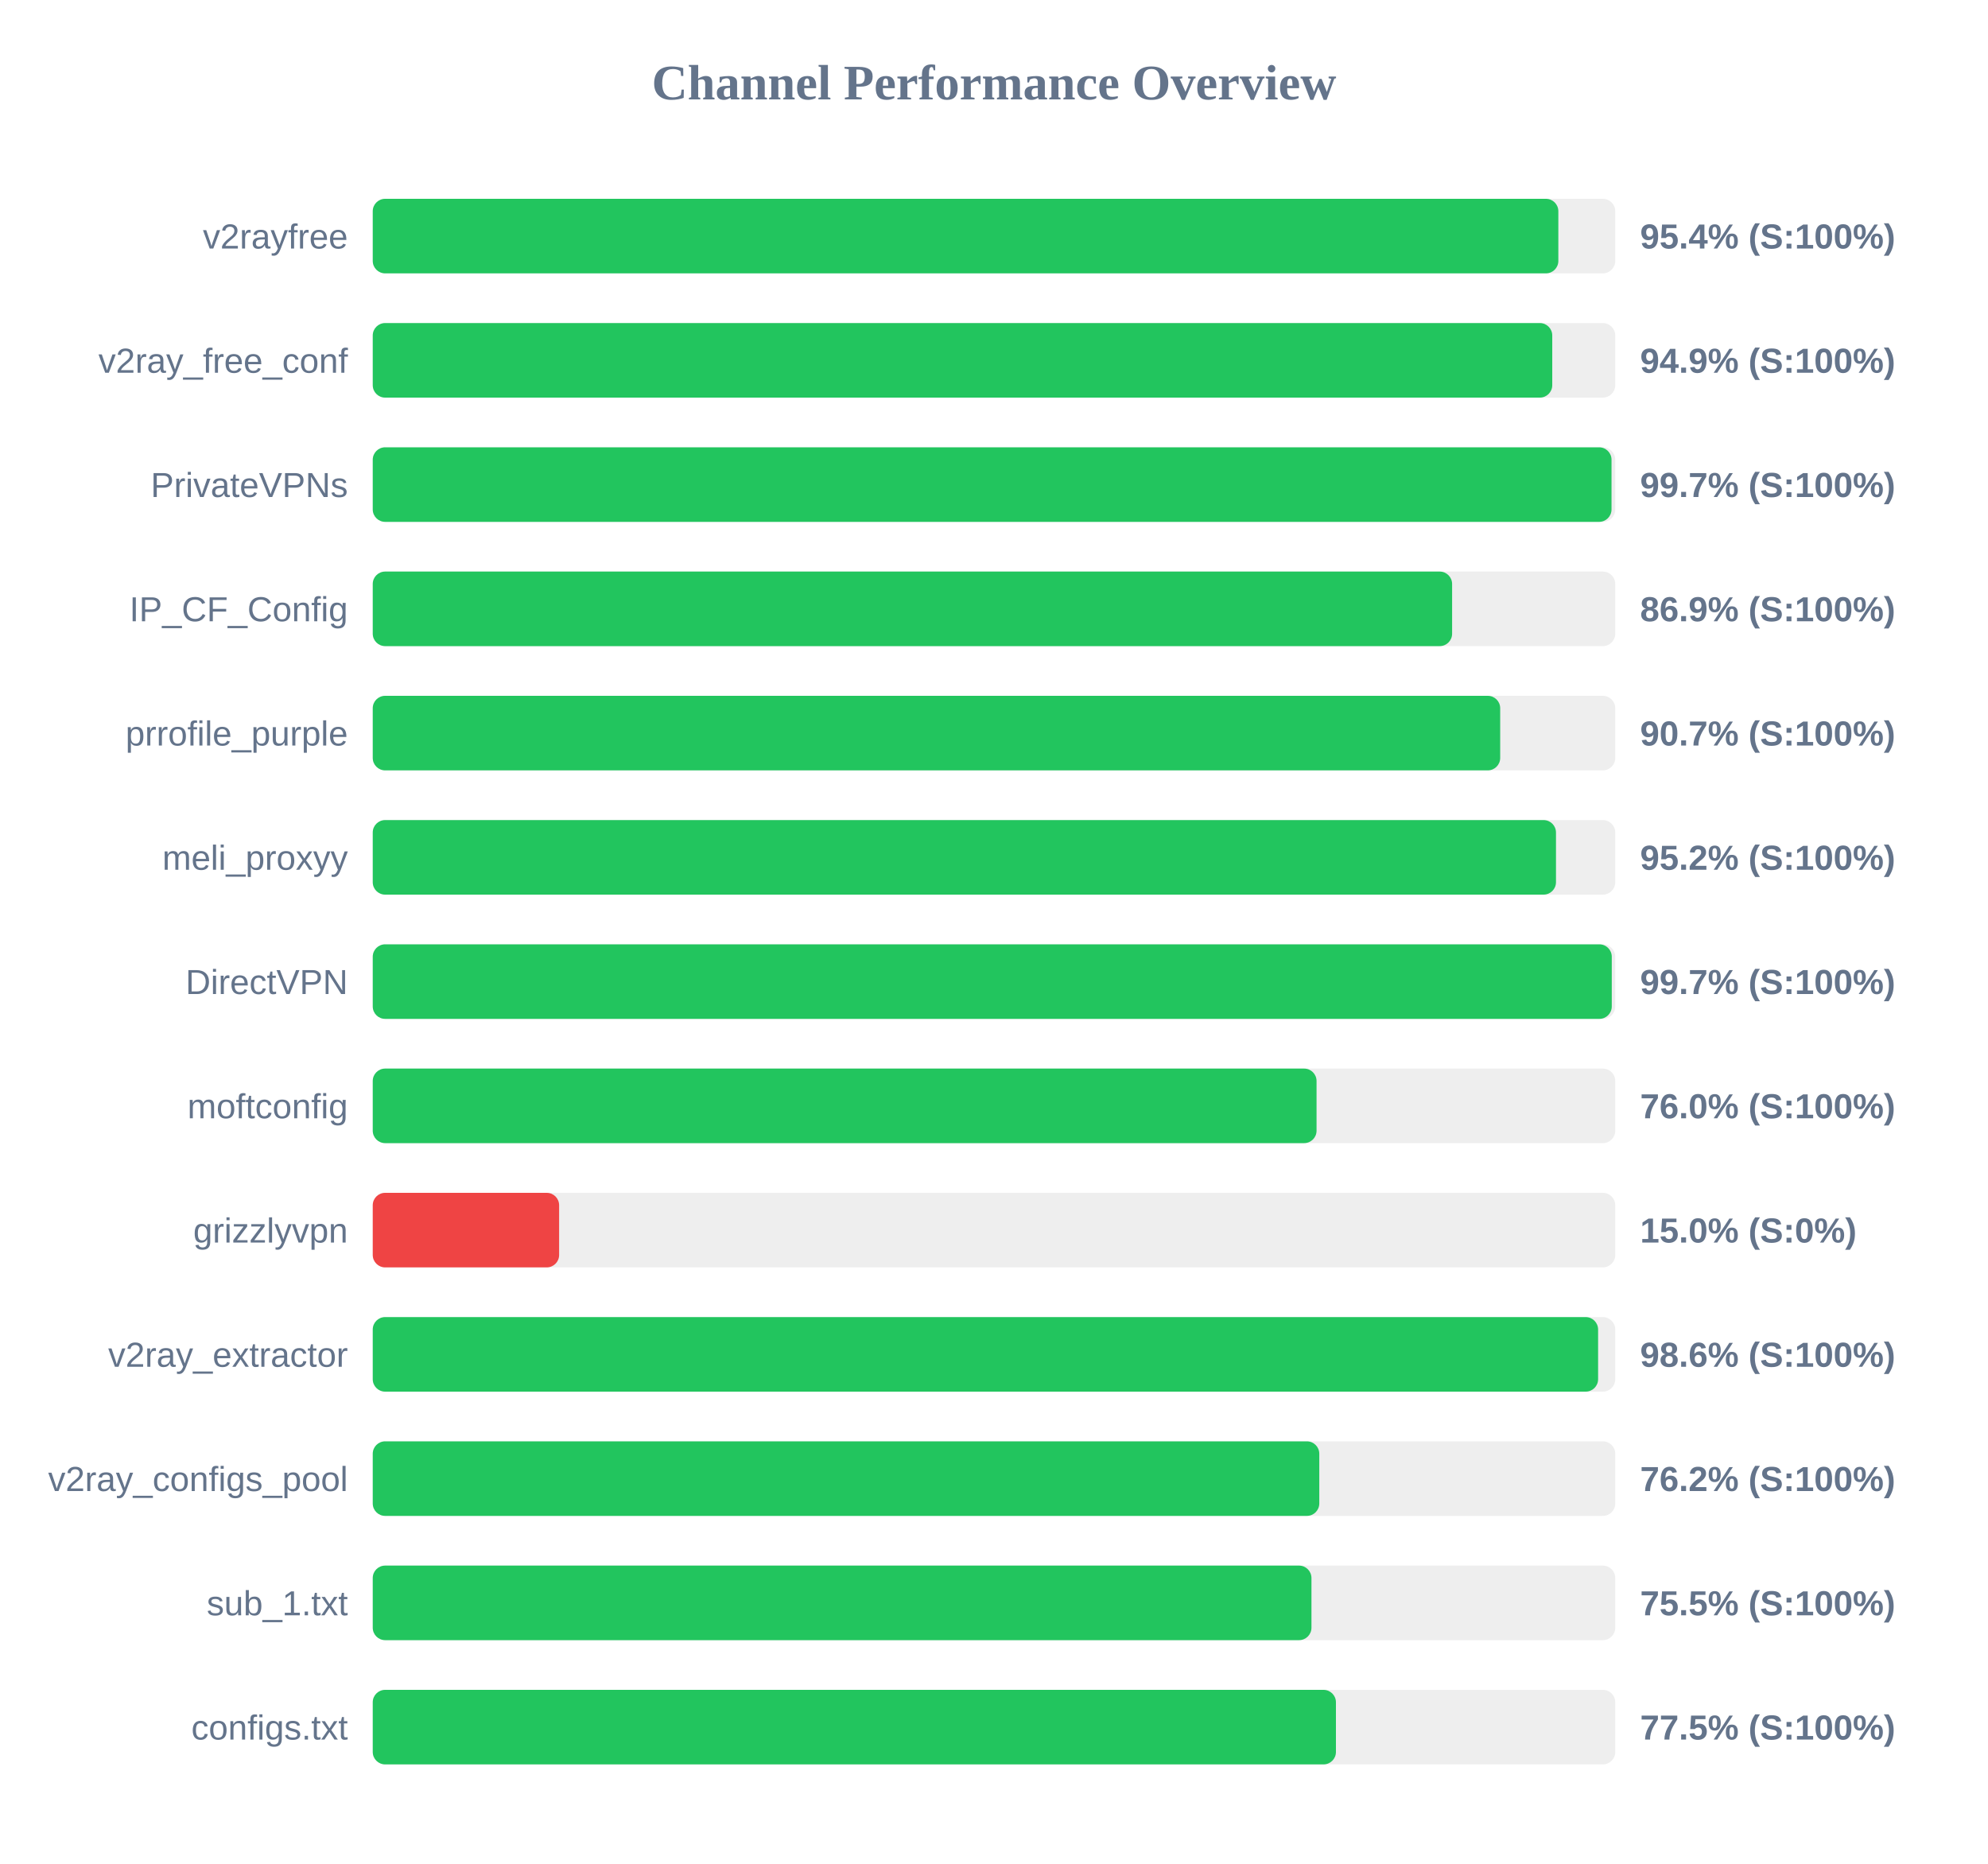
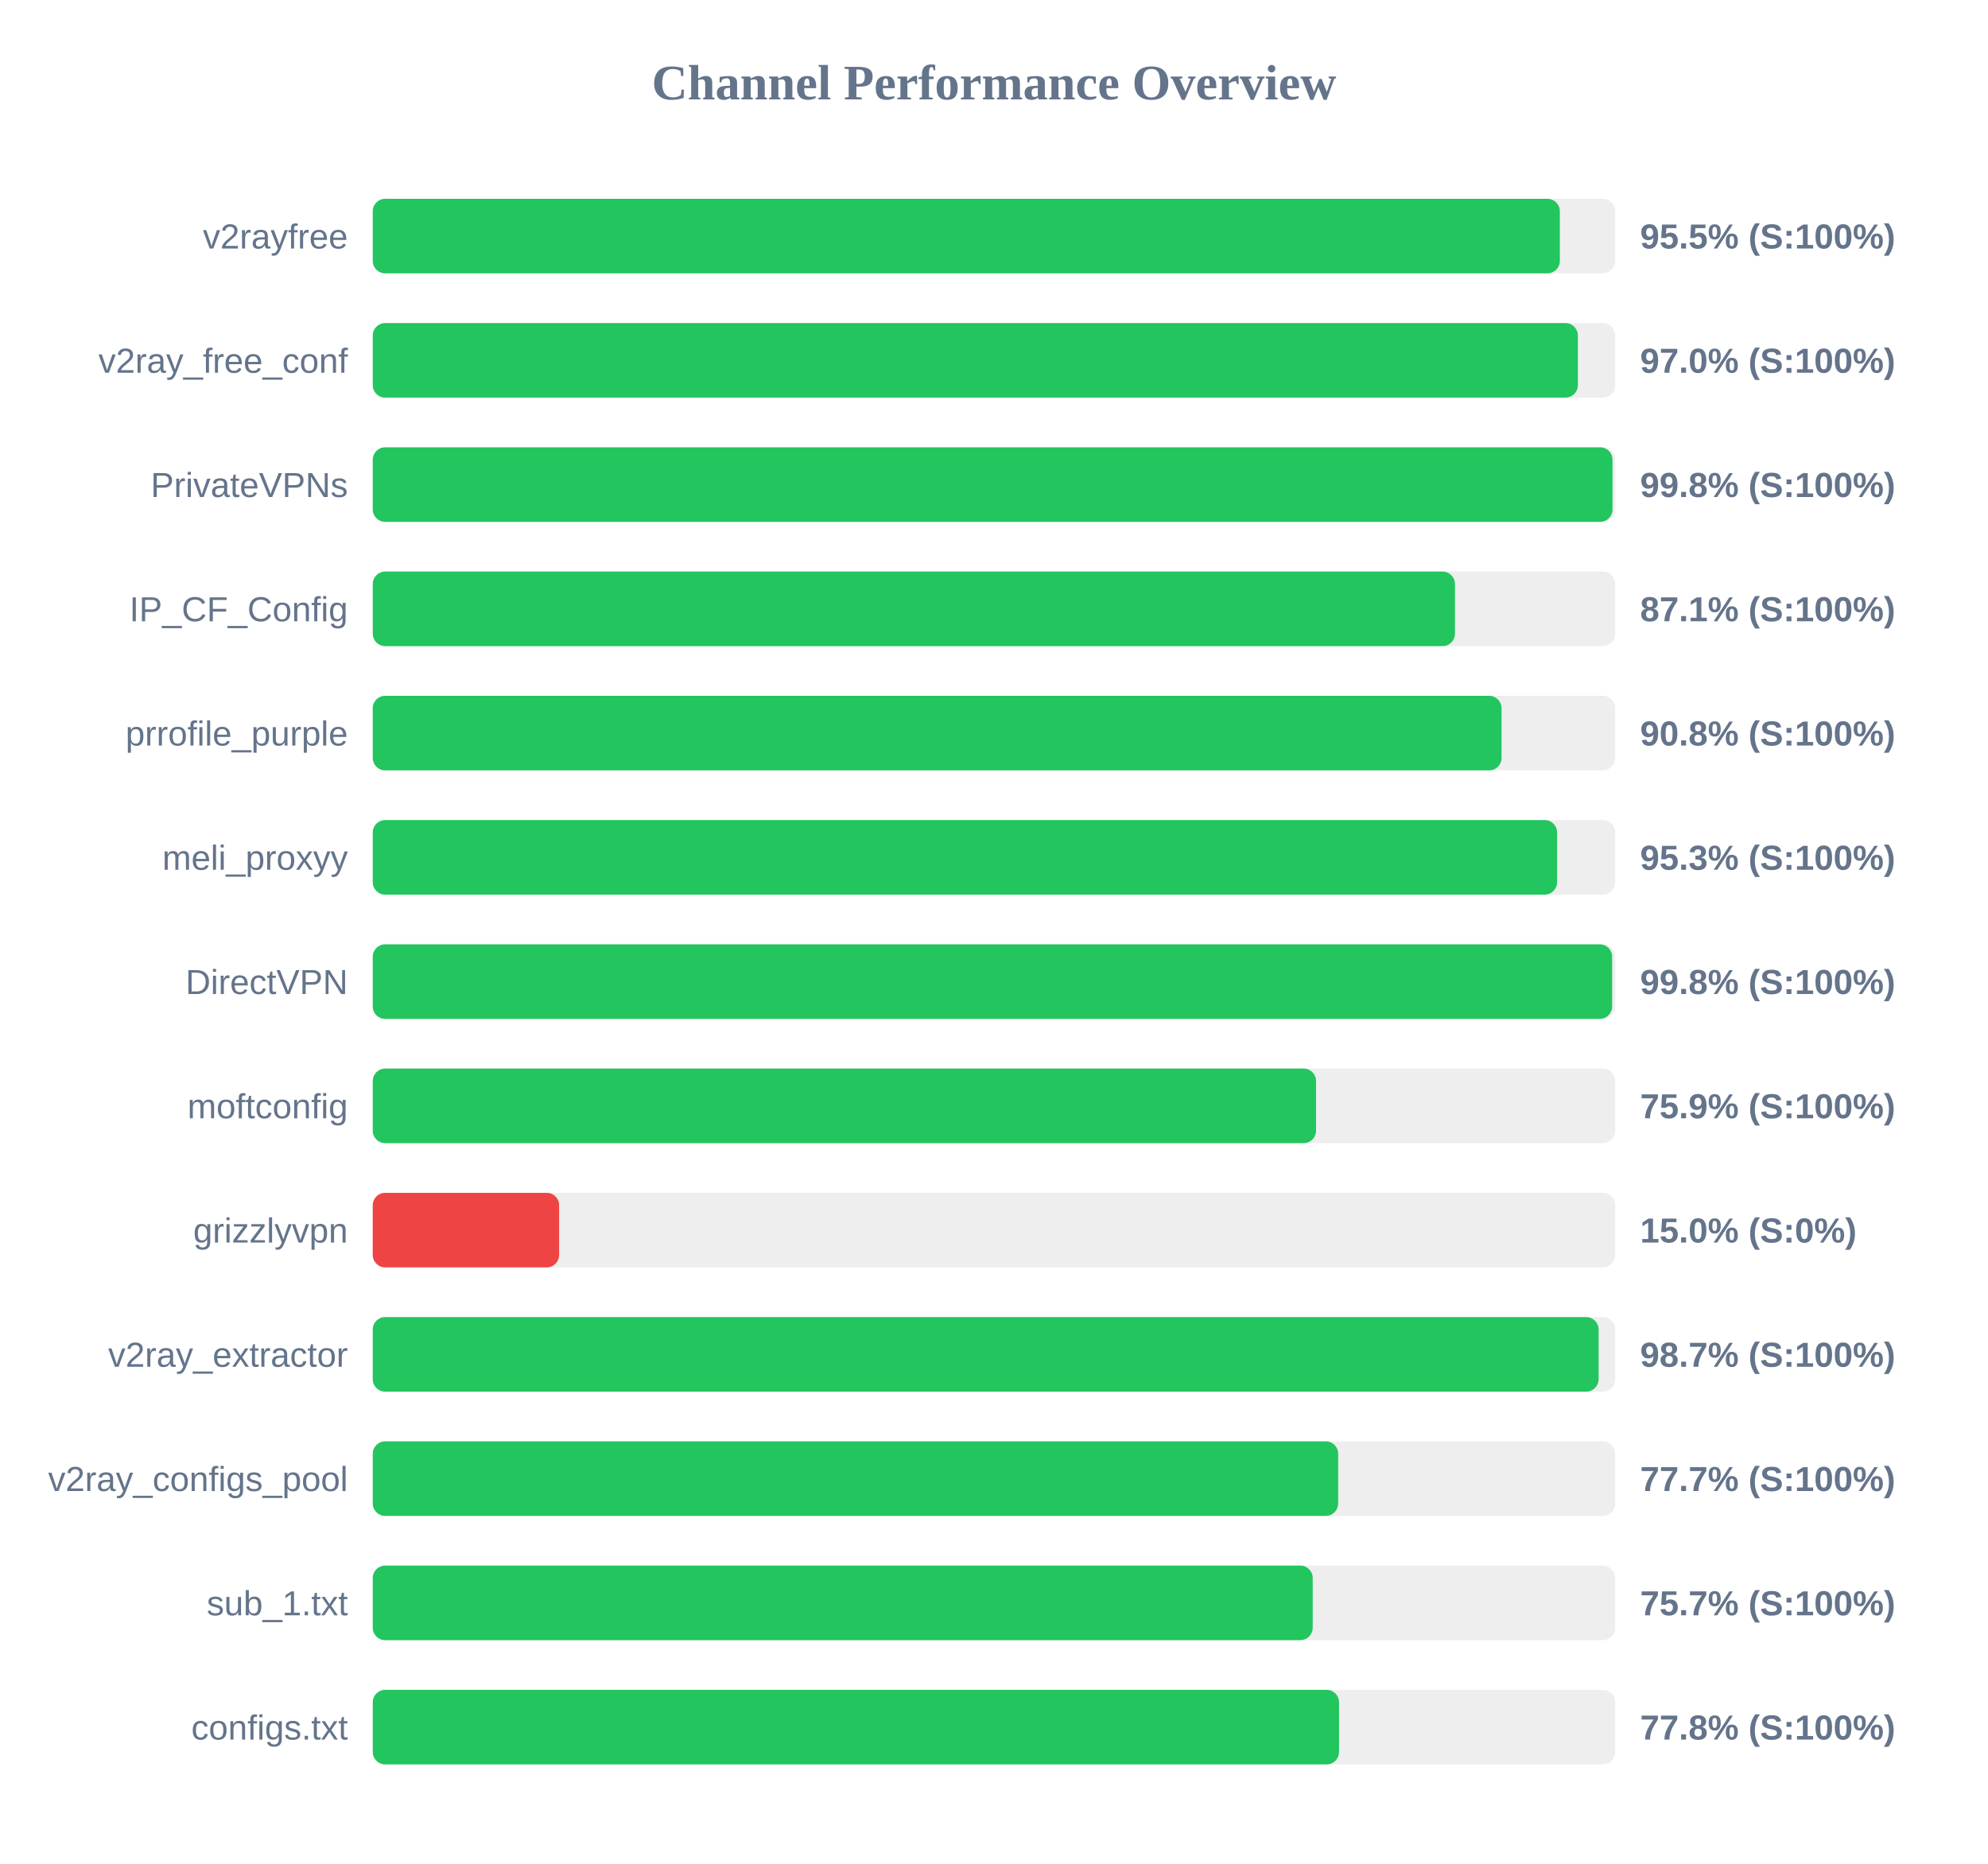
<svg xmlns="http://www.w3.org/2000/svg" width="800" height="750" version="1.1">
  <style>
        .row { font: 14px Arial; fill: #64748b; }
        .score { font: bold 14px Arial; fill: #64748b; }
    </style>
  <text x="400" y="40" text-anchor="middle" font-size="20px" font-weight="bold" fill="#64748b">Channel Performance Overview</text>
  <rect x="150" y="80" width="500" height="30" fill="#eee" rx="5" />
-   <rect x="150" y="80" width="477.1" height="30" fill="#22c55e" rx="5" />
+   <rect x="150" y="80" width="477.7" height="30" fill="#22c55e" rx="5" />
  <text x="140" y="100" text-anchor="end" class="row">v2rayfree</text>
-   <text x="660" y="100" text-anchor="start" class="score">95.4% (S:100%)</text>
+   <text x="660" y="100" text-anchor="start" class="score">95.5% (S:100%)</text>
  <rect x="150" y="130" width="500" height="30" fill="#eee" rx="5" />
-   <rect x="150" y="130" width="474.65" height="30" fill="#22c55e" rx="5" />
+   <rect x="150" y="130" width="484.95" height="30" fill="#22c55e" rx="5" />
  <text x="140" y="150" text-anchor="end" class="row">v2ray_free_conf</text>
-   <text x="660" y="150" text-anchor="start" class="score">94.9% (S:100%)</text>
+   <text x="660" y="150" text-anchor="start" class="score">97.0% (S:100%)</text>
  <rect x="150" y="180" width="500" height="30" fill="#eee" rx="5" />
-   <rect x="150" y="180" width="498.5" height="30" fill="#22c55e" rx="5" />
+   <rect x="150" y="180" width="498.9" height="30" fill="#22c55e" rx="5" />
  <text x="140" y="200" text-anchor="end" class="row">PrivateVPNs</text>
-   <text x="660" y="200" text-anchor="start" class="score">99.7% (S:100%)</text>
+   <text x="660" y="200" text-anchor="start" class="score">99.8% (S:100%)</text>
  <rect x="150" y="230" width="500" height="30" fill="#eee" rx="5" />
-   <rect x="150" y="230" width="434.35" height="30" fill="#22c55e" rx="5" />
+   <rect x="150" y="230" width="435.5" height="30" fill="#22c55e" rx="5" />
  <text x="140" y="250" text-anchor="end" class="row">IP_CF_Config</text>
-   <text x="660" y="250" text-anchor="start" class="score">86.9% (S:100%)</text>
+   <text x="660" y="250" text-anchor="start" class="score">87.1% (S:100%)</text>
  <rect x="150" y="280" width="500" height="30" fill="#eee" rx="5" />
-   <rect x="150" y="280" width="453.7" height="30" fill="#22c55e" rx="5" />
+   <rect x="150" y="280" width="454.25" height="30" fill="#22c55e" rx="5" />
  <text x="140" y="300" text-anchor="end" class="row">prrofile_purple</text>
-   <text x="660" y="300" text-anchor="start" class="score">90.7% (S:100%)</text>
+   <text x="660" y="300" text-anchor="start" class="score">90.8% (S:100%)</text>
  <rect x="150" y="330" width="500" height="30" fill="#eee" rx="5" />
-   <rect x="150" y="330" width="476.15" height="30" fill="#22c55e" rx="5" />
+   <rect x="150" y="330" width="476.6" height="30" fill="#22c55e" rx="5" />
  <text x="140" y="350" text-anchor="end" class="row">meli_proxyy</text>
-   <text x="660" y="350" text-anchor="start" class="score">95.2% (S:100%)</text>
+   <text x="660" y="350" text-anchor="start" class="score">95.3% (S:100%)</text>
  <rect x="150" y="380" width="500" height="30" fill="#eee" rx="5" />
-   <rect x="150" y="380" width="498.6" height="30" fill="#22c55e" rx="5" />
+   <rect x="150" y="380" width="498.75" height="30" fill="#22c55e" rx="5" />
  <text x="140" y="400" text-anchor="end" class="row">DirectVPN</text>
-   <text x="660" y="400" text-anchor="start" class="score">99.7% (S:100%)</text>
+   <text x="660" y="400" text-anchor="start" class="score">99.8% (S:100%)</text>
  <rect x="150" y="430" width="500" height="30" fill="#eee" rx="5" />
-   <rect x="150" y="430" width="379.8" height="30" fill="#22c55e" rx="5" />
+   <rect x="150" y="430" width="379.6" height="30" fill="#22c55e" rx="5" />
  <text x="140" y="450" text-anchor="end" class="row">moftconfig</text>
-   <text x="660" y="450" text-anchor="start" class="score">76.0% (S:100%)</text>
+   <text x="660" y="450" text-anchor="start" class="score">75.9% (S:100%)</text>
  <rect x="150" y="480" width="500" height="30" fill="#eee" rx="5" />
  <rect x="150" y="480" width="75.0" height="30" fill="#ef4444" rx="5" />
  <text x="140" y="500" text-anchor="end" class="row">grizzlyvpn</text>
  <text x="660" y="500" text-anchor="start" class="score">15.0% (S:0%)</text>
  <rect x="150" y="530" width="500" height="30" fill="#eee" rx="5" />
-   <rect x="150" y="530" width="493.1" height="30" fill="#22c55e" rx="5" />
+   <rect x="150" y="530" width="493.3" height="30" fill="#22c55e" rx="5" />
  <text x="140" y="550" text-anchor="end" class="row">v2ray_extractor</text>
-   <text x="660" y="550" text-anchor="start" class="score">98.6% (S:100%)</text>
+   <text x="660" y="550" text-anchor="start" class="score">98.7% (S:100%)</text>
  <rect x="150" y="580" width="500" height="30" fill="#eee" rx="5" />
-   <rect x="150" y="580" width="380.9" height="30" fill="#22c55e" rx="5" />
+   <rect x="150" y="580" width="388.5" height="30" fill="#22c55e" rx="5" />
  <text x="140" y="600" text-anchor="end" class="row">v2ray_configs_pool</text>
-   <text x="660" y="600" text-anchor="start" class="score">76.2% (S:100%)</text>
+   <text x="660" y="600" text-anchor="start" class="score">77.7% (S:100%)</text>
  <rect x="150" y="630" width="500" height="30" fill="#eee" rx="5" />
-   <rect x="150" y="630" width="377.75" height="30" fill="#22c55e" rx="5" />
+   <rect x="150" y="630" width="378.25" height="30" fill="#22c55e" rx="5" />
  <text x="140" y="650" text-anchor="end" class="row">sub_1.txt</text>
-   <text x="660" y="650" text-anchor="start" class="score">75.5% (S:100%)</text>
+   <text x="660" y="650" text-anchor="start" class="score">75.7% (S:100%)</text>
  <rect x="150" y="680" width="500" height="30" fill="#eee" rx="5" />
-   <rect x="150" y="680" width="387.6" height="30" fill="#22c55e" rx="5" />
+   <rect x="150" y="680" width="388.85" height="30" fill="#22c55e" rx="5" />
  <text x="140" y="700" text-anchor="end" class="row">configs.txt</text>
-   <text x="660" y="700" text-anchor="start" class="score">77.5% (S:100%)</text>
+   <text x="660" y="700" text-anchor="start" class="score">77.8% (S:100%)</text>
</svg>
